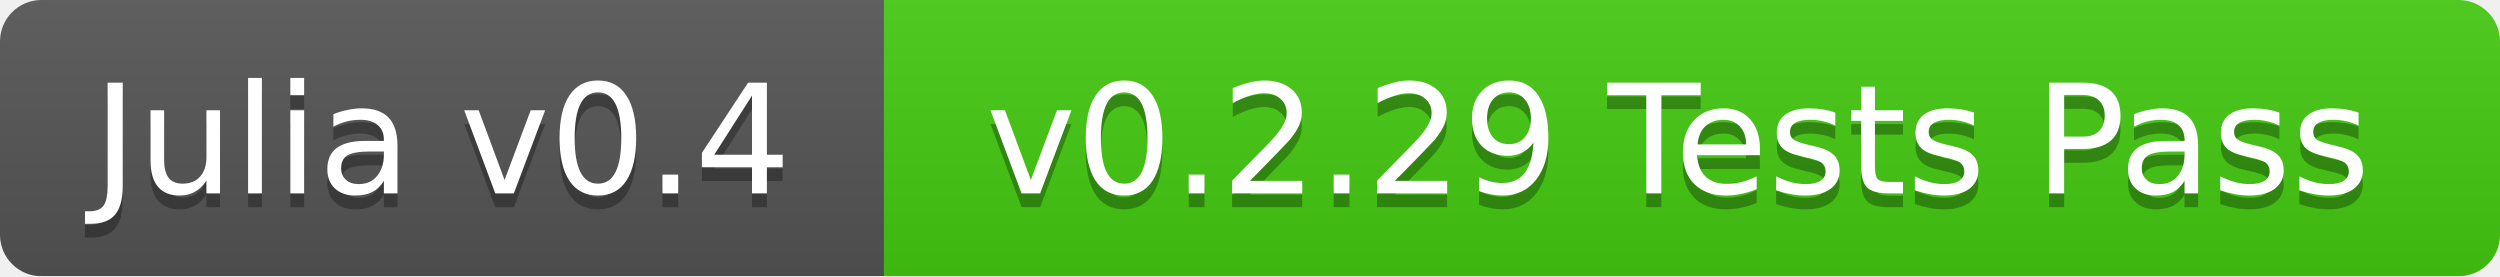
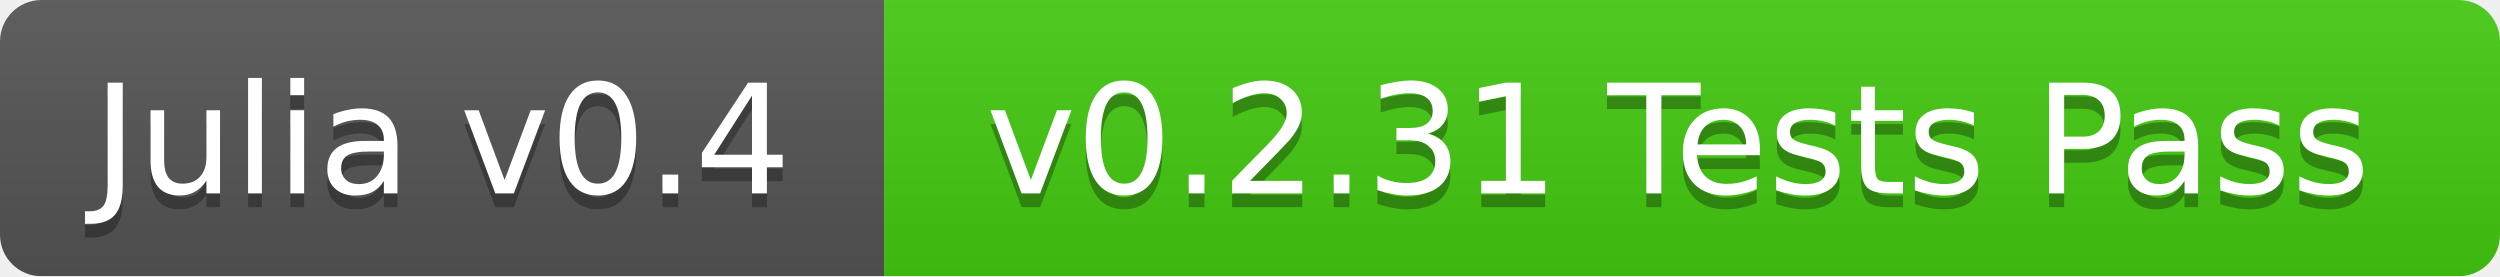
<svg xmlns="http://www.w3.org/2000/svg" width="181" height="20">
  <linearGradient id="b" x2="0" y2="100%">
    <stop offset="0" stop-color="#bbb" stop-opacity=".1" />
    <stop offset="1" stop-opacity=".1" />
  </linearGradient>
  <mask id="a">
    <rect width="181" height="20" rx="3" fill="#fff" />
  </mask>
  <g mask="url(#a)">
    <path fill="#555" d="M0 0h64v20H0z" />
    <path fill="#4c1" d="M64 0h117v20H64z" />
    <path fill="url(#b)" d="M0 0h181v20H0z" />
  </g>
  <g fill="#fff" text-anchor="middle" font-family="DejaVu Sans,Verdana,Geneva,sans-serif" font-size="11">
    <text x="32" y="15" fill="#010101" fill-opacity=".3">Julia v0.4</text>
    <text x="32" y="14">Julia v0.4</text>
-     <text x="121.5" y="15" fill="#010101" fill-opacity=".3">v0.2.29 Tests Pass</text>
-     <text x="121.5" y="14">v0.2.29 Tests Pass</text>
+     <text x="121.5" y="15" fill="#010101" fill-opacity=".3">v0.2.31 Tests Pass</text>
+     <text x="121.5" y="14">v0.2.31 Tests Pass</text>
  </g>
</svg>
